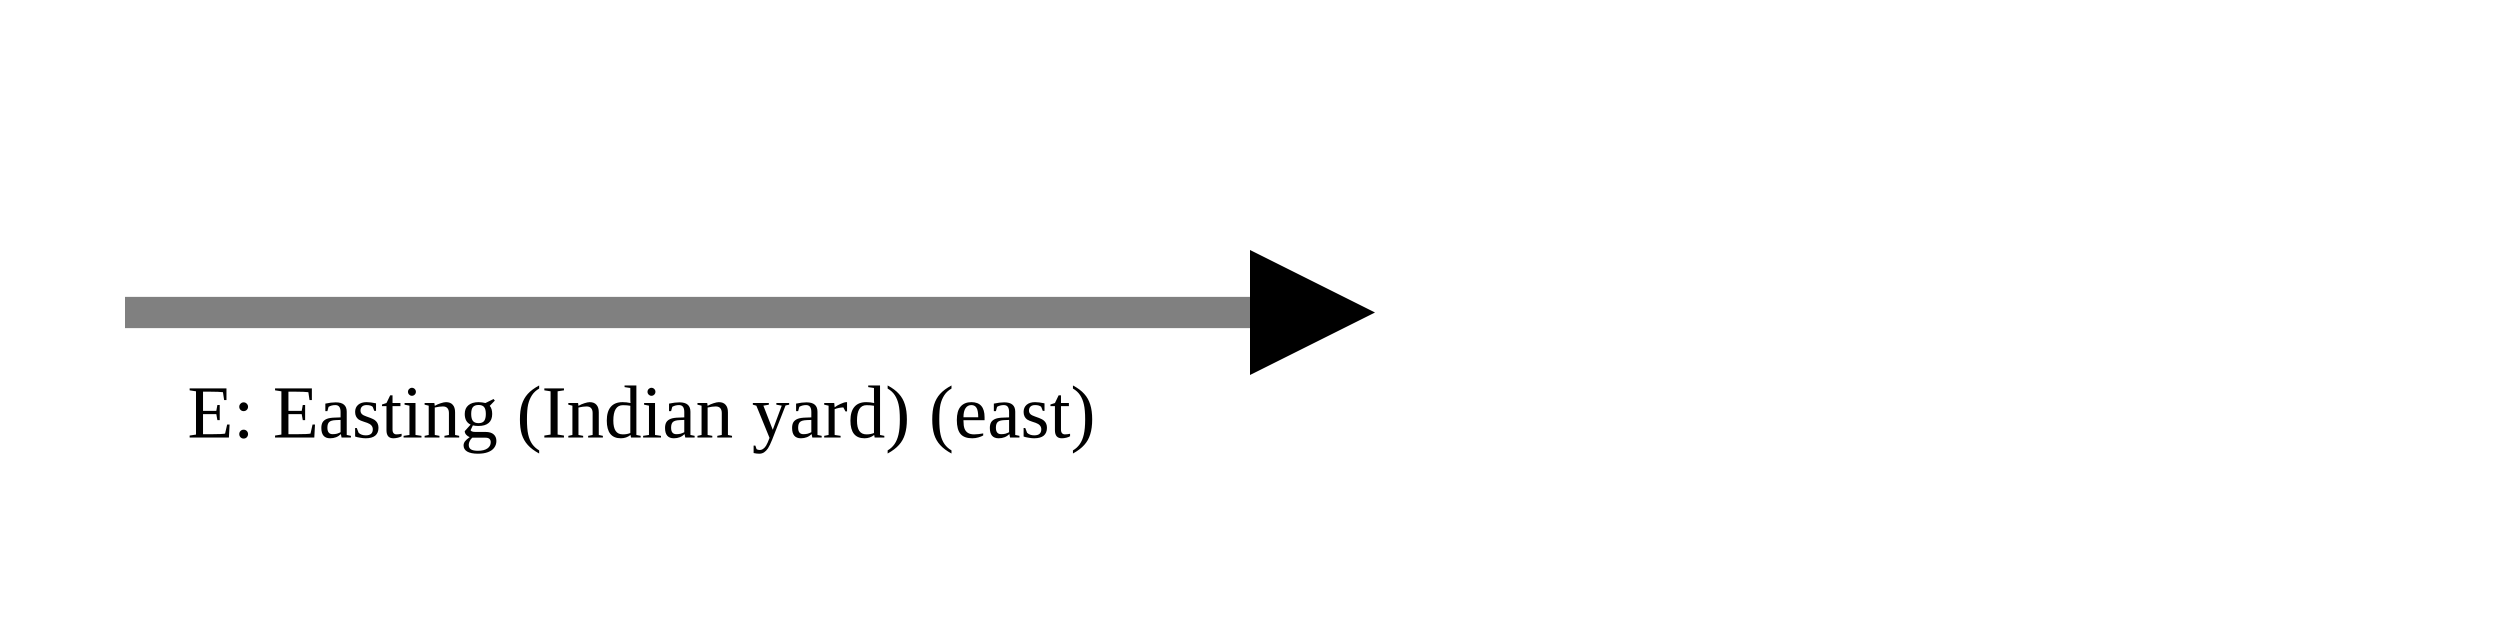
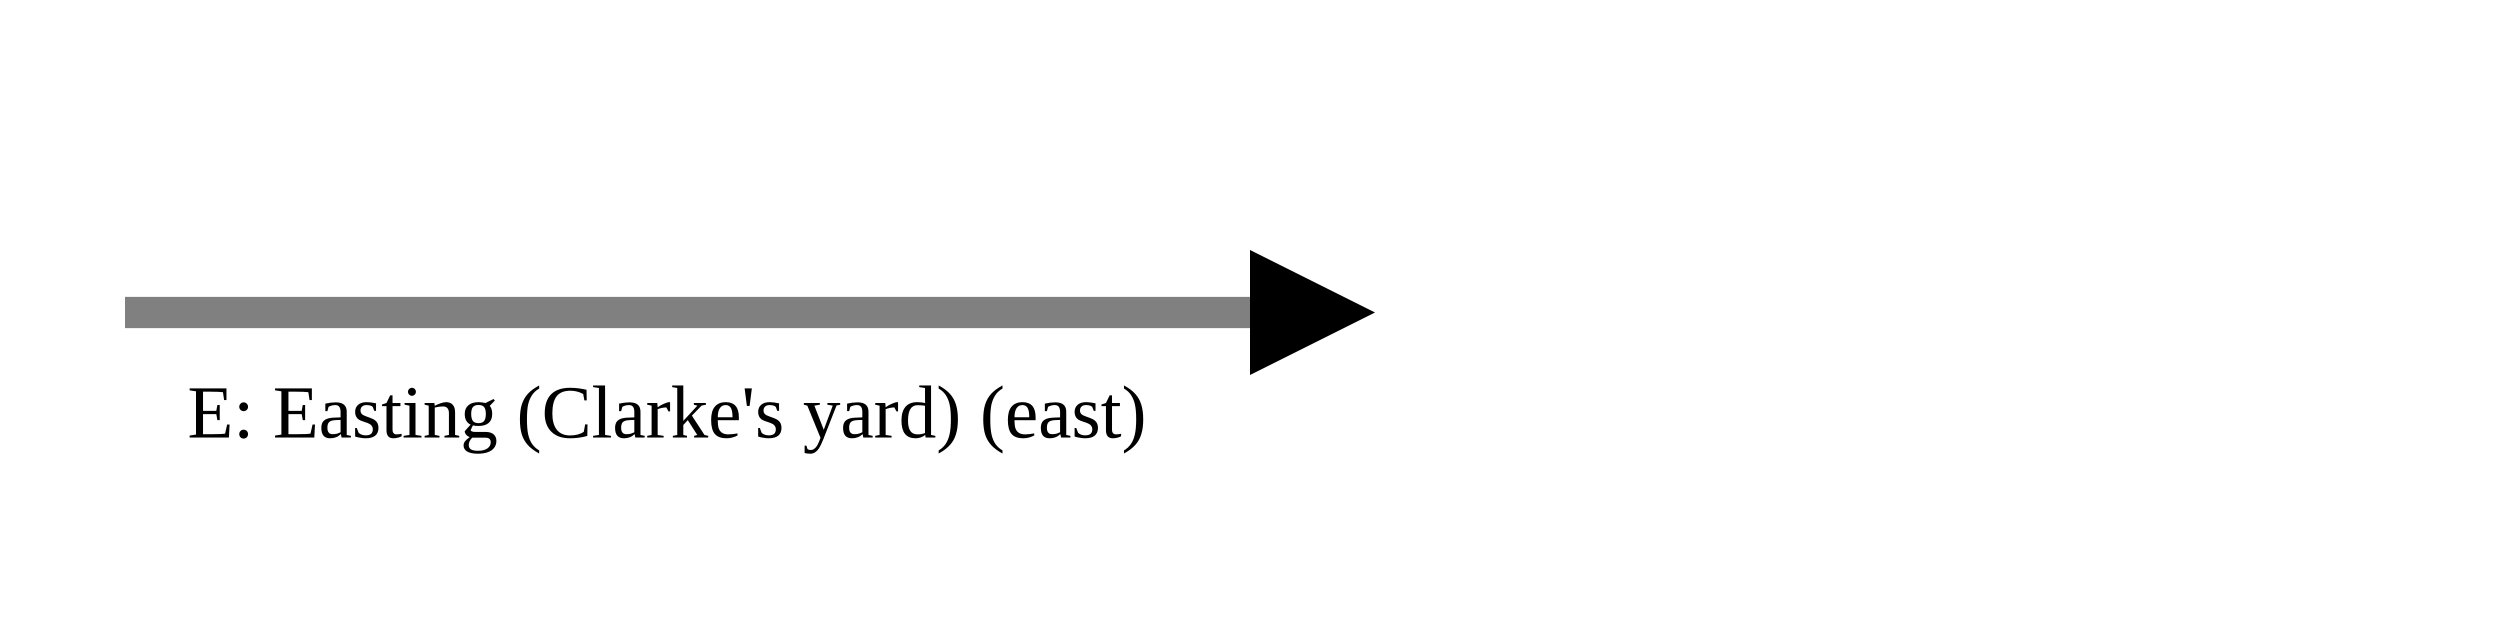
<svg xmlns="http://www.w3.org/2000/svg" version="1.1" width="400" height="100" viewbox="0 0 275 100">
  <defs>
    <marker id="arrowhead" markerWidth="10" markerHeight="7" refX="0" refY="2" orient="auto">
      <polygon points="0 0, 4 2, 0 4" />
    </marker>
  </defs>
  <line x1="20" y1="50" x2="200" y2="50" stroke="gray" stroke-width="5" marker-end="url(#arrowhead)" />
-   <text x="30" y="70" class="small">E: Easting (Indian yard) (east)</text>
+   <text x="30" y="70" class="small">E: Easting (Clarke's yard) (east)</text>
</svg>
